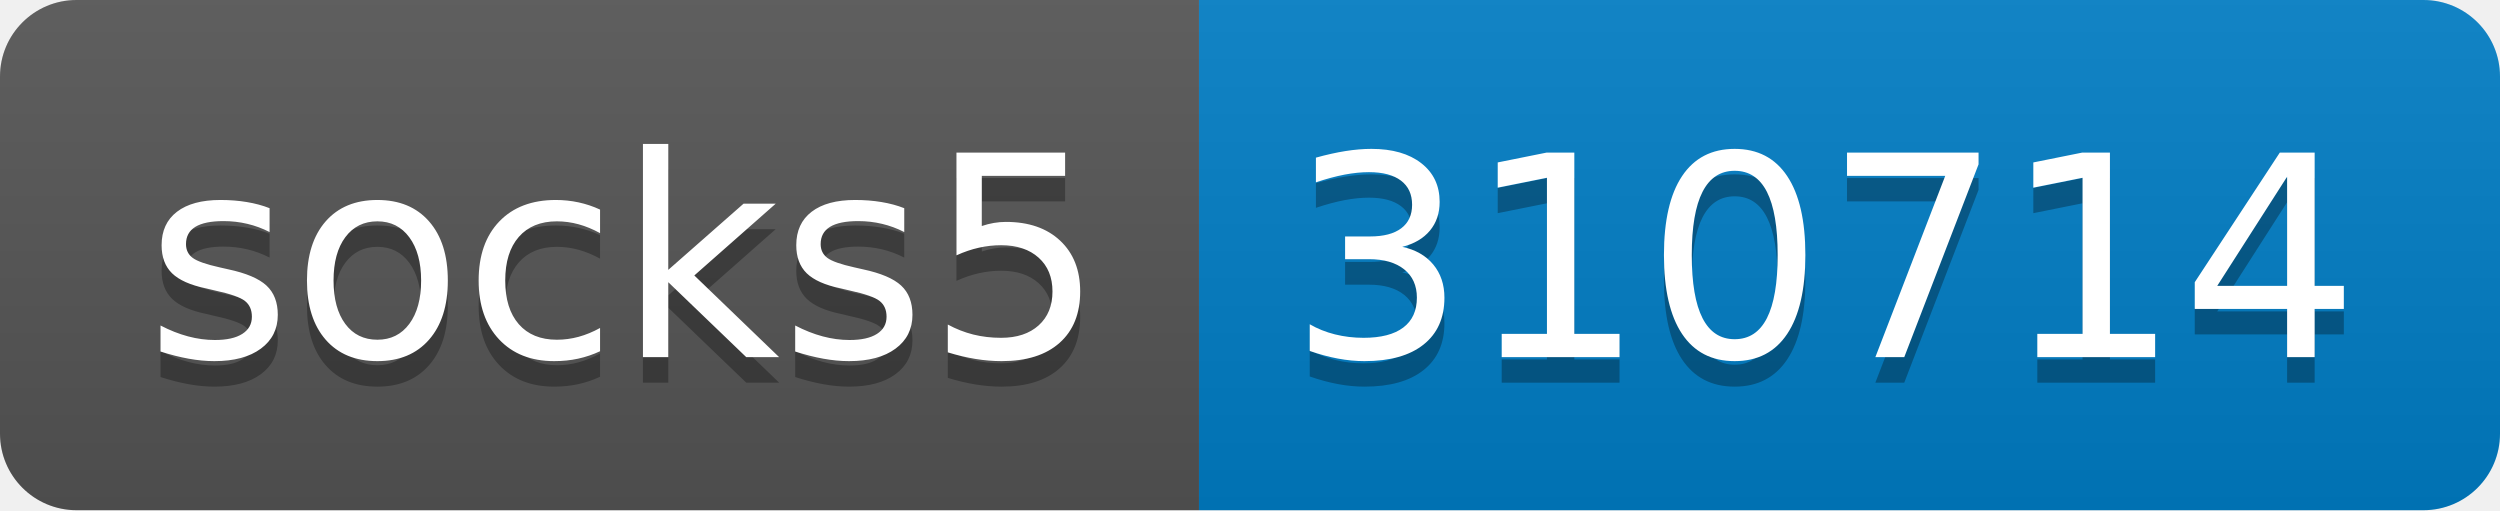
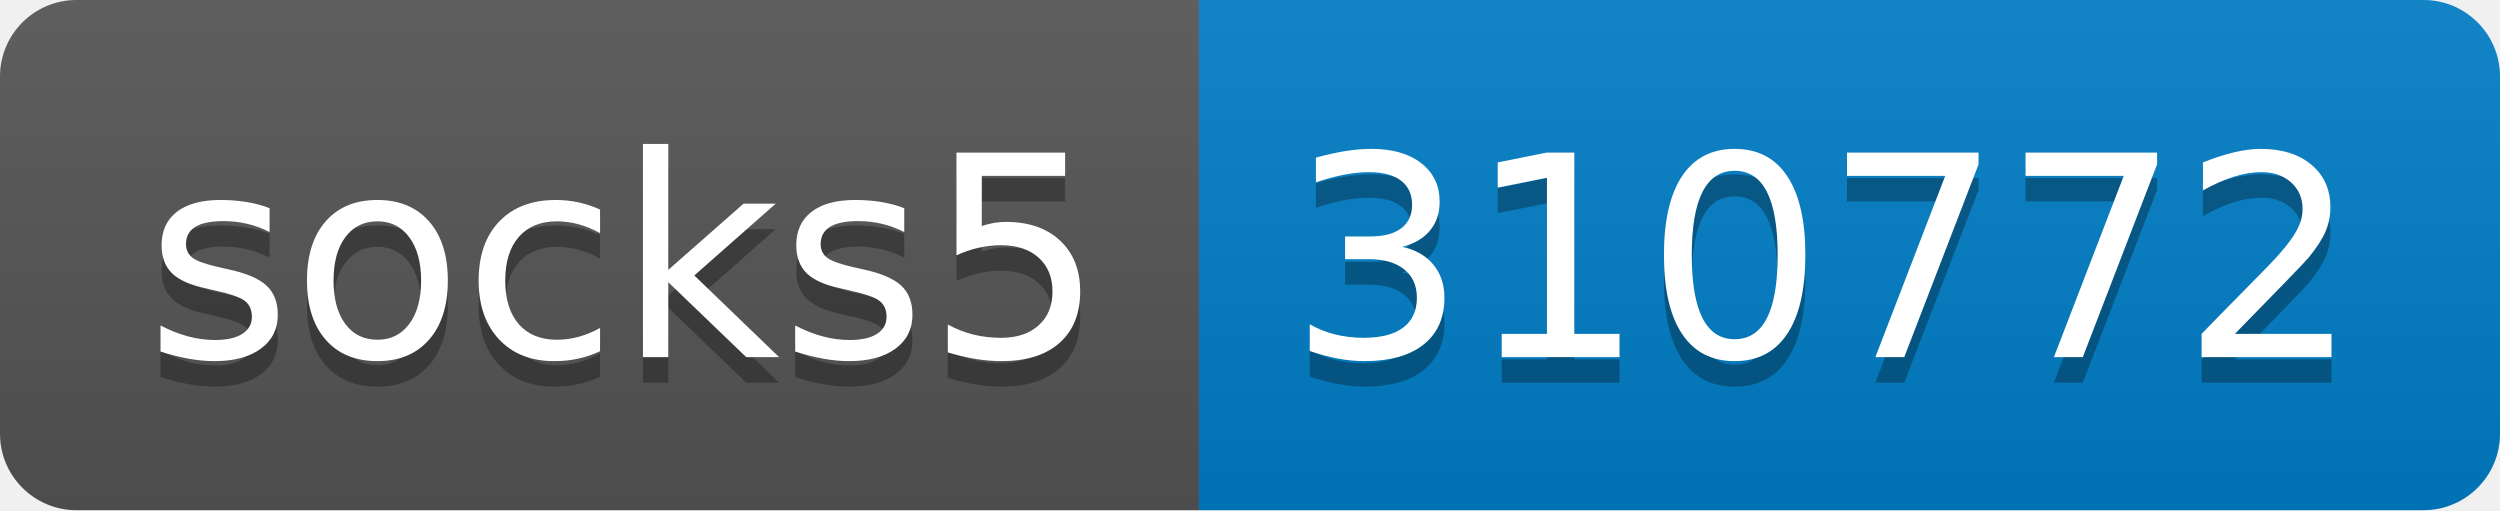
- <svg xmlns="http://www.w3.org/2000/svg" width="98" height="20" role="img" aria-label="socks5: 310714">
+ <svg xmlns="http://www.w3.org/2000/svg" width="98" height="20" role="img" aria-label="socks5: 310772">
  <linearGradient id="s" x2="0" y2="100%">
    <stop offset="0" stop-color="#bbb" stop-opacity=".1" />
    <stop offset="1" stop-opacity=".1" />
  </linearGradient>
  <clipPath id="r">
    <rect width="98" height="20" rx="3" fill="#fff" />
  </clipPath>
  <g clip-path="url(#r)">
    <rect width="47" height="20" fill="#555" />
    <rect x="47" width="51" height="20" fill="#007ec6" />
    <rect width="98" height="20" fill="url(#s)" />
  </g>
  <g fill="#fff" text-anchor="middle" font-family="Verdana,Geneva,DejaVu Sans,sans-serif" text-rendering="geometricPrecision" font-size="110">
    <text aria-hidden="true" x="245" y="150" fill="#010101" fill-opacity=".3" transform="scale(.1)" textLength="370">socks5</text>
    <text x="245" y="140" transform="scale(.1)" fill="#fff" textLength="370">socks5</text>
-     <text aria-hidden="true" x="715" y="150" fill="#010101" fill-opacity=".3" transform="scale(.1)" textLength="410">310714</text>
-     <text x="715" y="140" transform="scale(.1)" fill="#fff" textLength="410">310714</text>
+     <text aria-hidden="true" x="715" y="150" fill="#010101" fill-opacity=".3" transform="scale(.1)" textLength="410">310772</text>
+     <text x="715" y="140" transform="scale(.1)" fill="#fff" textLength="410">310772</text>
  </g>
</svg>
